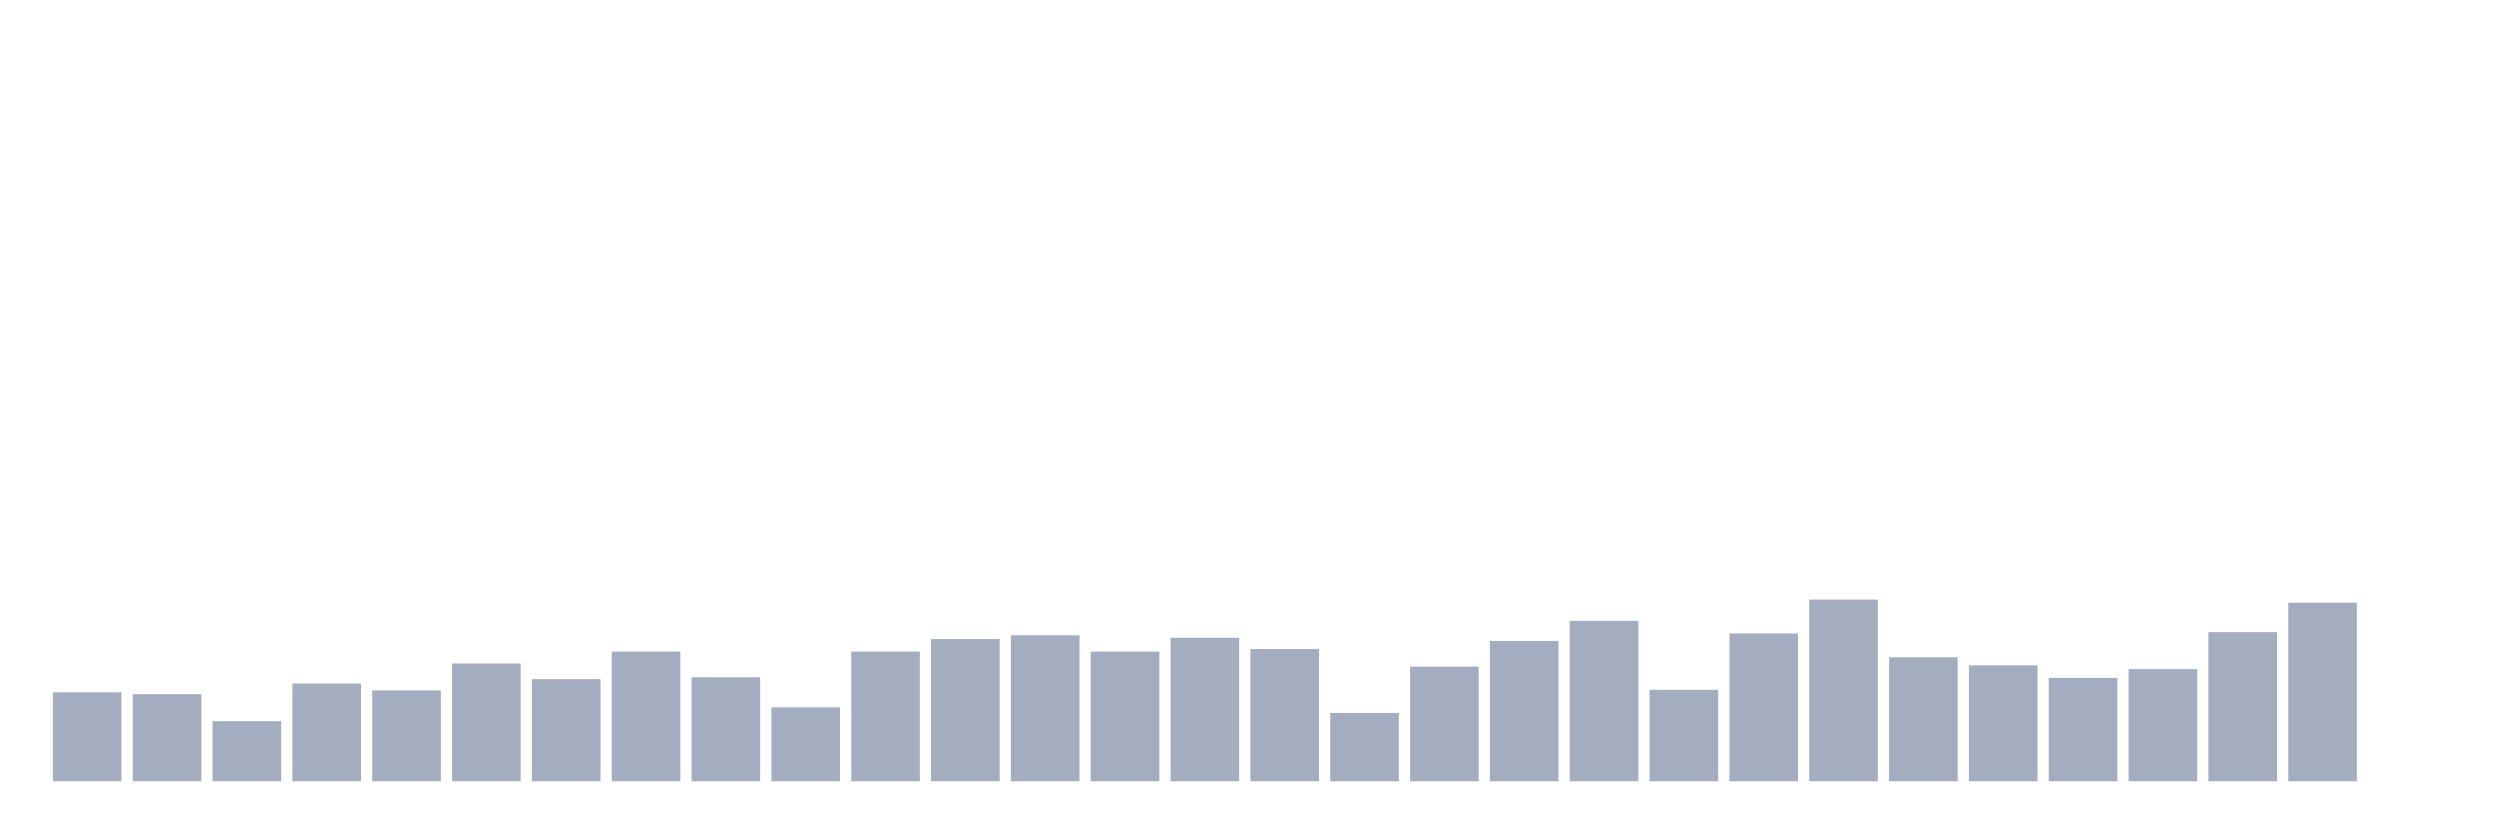
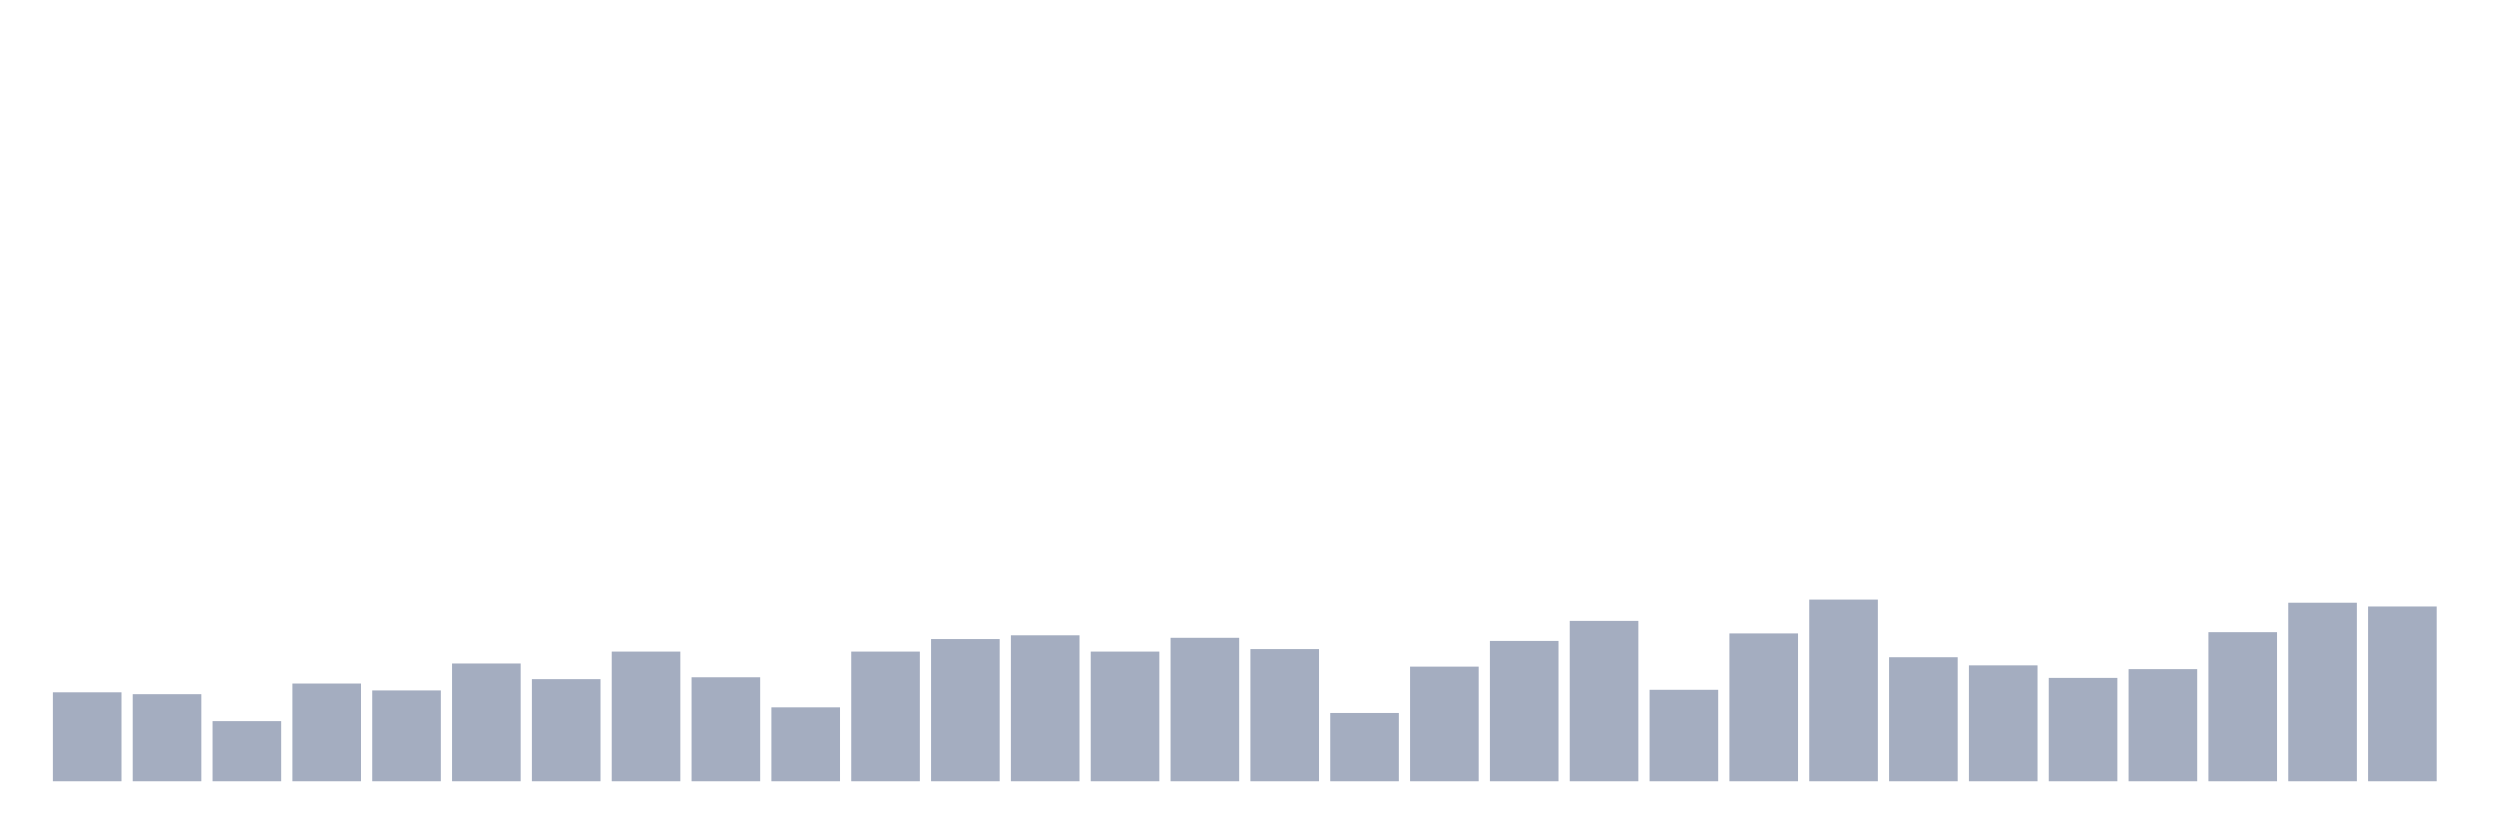
<svg xmlns="http://www.w3.org/2000/svg" viewBox="0 0 480 160">
  <g transform="translate(10,10)">
    <rect class="bar" x="0.153" width="13.175" y="122.921" height="17.079" fill="rgb(164,173,192)" />
    <rect class="bar" x="15.482" width="13.175" y="123.282" height="16.718" fill="rgb(164,173,192)" />
    <rect class="bar" x="30.81" width="13.175" y="128.454" height="11.546" fill="rgb(164,173,192)" />
    <rect class="bar" x="46.138" width="13.175" y="121.237" height="18.763" fill="rgb(164,173,192)" />
    <rect class="bar" x="61.466" width="13.175" y="122.56" height="17.44" fill="rgb(164,173,192)" />
    <rect class="bar" x="76.794" width="13.175" y="117.388" height="22.612" fill="rgb(164,173,192)" />
    <rect class="bar" x="92.123" width="13.175" y="120.395" height="19.605" fill="rgb(164,173,192)" />
    <rect class="bar" x="107.451" width="13.175" y="115.103" height="24.897" fill="rgb(164,173,192)" />
    <rect class="bar" x="122.779" width="13.175" y="120.034" height="19.966" fill="rgb(164,173,192)" />
    <rect class="bar" x="138.107" width="13.175" y="125.808" height="14.192" fill="rgb(164,173,192)" />
    <rect class="bar" x="153.436" width="13.175" y="115.103" height="24.897" fill="rgb(164,173,192)" />
    <rect class="bar" x="168.764" width="13.175" y="112.698" height="27.302" fill="rgb(164,173,192)" />
    <rect class="bar" x="184.092" width="13.175" y="111.976" height="28.024" fill="rgb(164,173,192)" />
    <rect class="bar" x="199.42" width="13.175" y="115.103" height="24.897" fill="rgb(164,173,192)" />
    <rect class="bar" x="214.748" width="13.175" y="112.457" height="27.543" fill="rgb(164,173,192)" />
    <rect class="bar" x="230.077" width="13.175" y="114.622" height="25.378" fill="rgb(164,173,192)" />
    <rect class="bar" x="245.405" width="13.175" y="126.89" height="13.11" fill="rgb(164,173,192)" />
    <rect class="bar" x="260.733" width="13.175" y="117.99" height="22.01" fill="rgb(164,173,192)" />
    <rect class="bar" x="276.061" width="13.175" y="113.058" height="26.942" fill="rgb(164,173,192)" />
    <rect class="bar" x="291.39" width="13.175" y="109.21" height="30.79" fill="rgb(164,173,192)" />
    <rect class="bar" x="306.718" width="13.175" y="122.44" height="17.56" fill="rgb(164,173,192)" />
    <rect class="bar" x="322.046" width="13.175" y="111.615" height="28.385" fill="rgb(164,173,192)" />
    <rect class="bar" x="337.374" width="13.175" y="105.12" height="34.88" fill="rgb(164,173,192)" />
    <rect class="bar" x="352.702" width="13.175" y="116.186" height="23.814" fill="rgb(164,173,192)" />
    <rect class="bar" x="368.031" width="13.175" y="117.749" height="22.251" fill="rgb(164,173,192)" />
    <rect class="bar" x="383.359" width="13.175" y="120.155" height="19.845" fill="rgb(164,173,192)" />
    <rect class="bar" x="398.687" width="13.175" y="118.471" height="21.529" fill="rgb(164,173,192)" />
    <rect class="bar" x="414.015" width="13.175" y="111.375" height="28.625" fill="rgb(164,173,192)" />
    <rect class="bar" x="429.344" width="13.175" y="105.722" height="34.278" fill="rgb(164,173,192)" />
-     <rect class="bar" x="444.672" width="13.175" y="140" height="0" fill="rgb(164,173,192)" />
+     <rect class="bar" x="444.672" width="13.175" y="106.443" height="33.557" fill="rgb(164,173,192)" />
  </g>
</svg>
